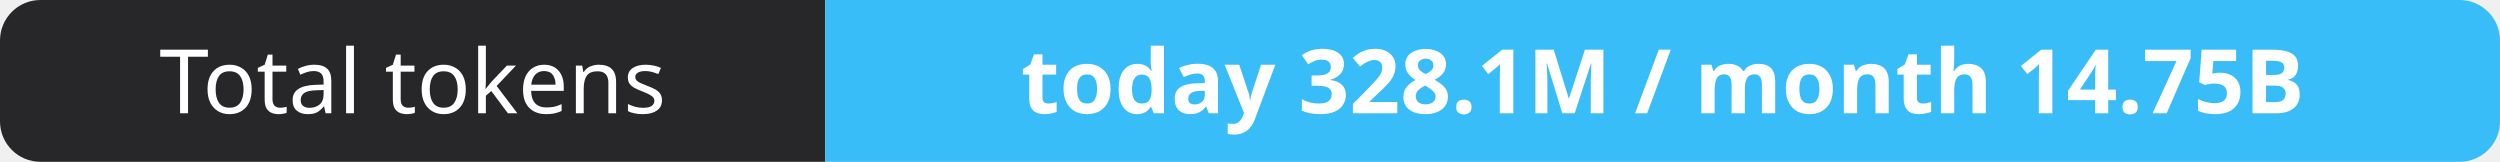
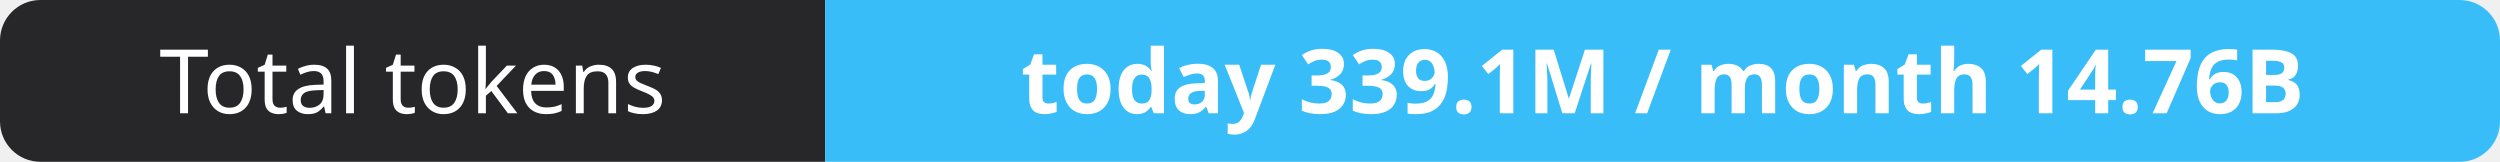
- <svg xmlns="http://www.w3.org/2000/svg" width="309" height="20" role="img" aria-label="Total tokens: today 328.1M / month 14.75B">
+ <svg xmlns="http://www.w3.org/2000/svg" width="309" height="20" role="img" aria-label="Total tokens: today 339.1M / month 14.76B">
  <clipPath id="r">
    <rect width="309" height="20" rx="5" fill="#fff" />
  </clipPath>
  <g clip-path="url(#r)">
    <rect width="102" height="20" fill="#27272a" />
    <rect x="102" width="207" height="20" fill="#38bdf8" />
  </g>
  <g fill="#fff" text-anchor="middle" font-family="Verdana,Geneva,sans-serif" font-size="11">
    <text x="51.0" y="14">Total tokens</text>
-     <text x="205.5" y="14" font-weight="700">today 328.1M / month 14.75B</text>
+     <text x="205.5" y="14" font-weight="700">today 339.1M / month 14.76B</text>
  </g>
</svg>
